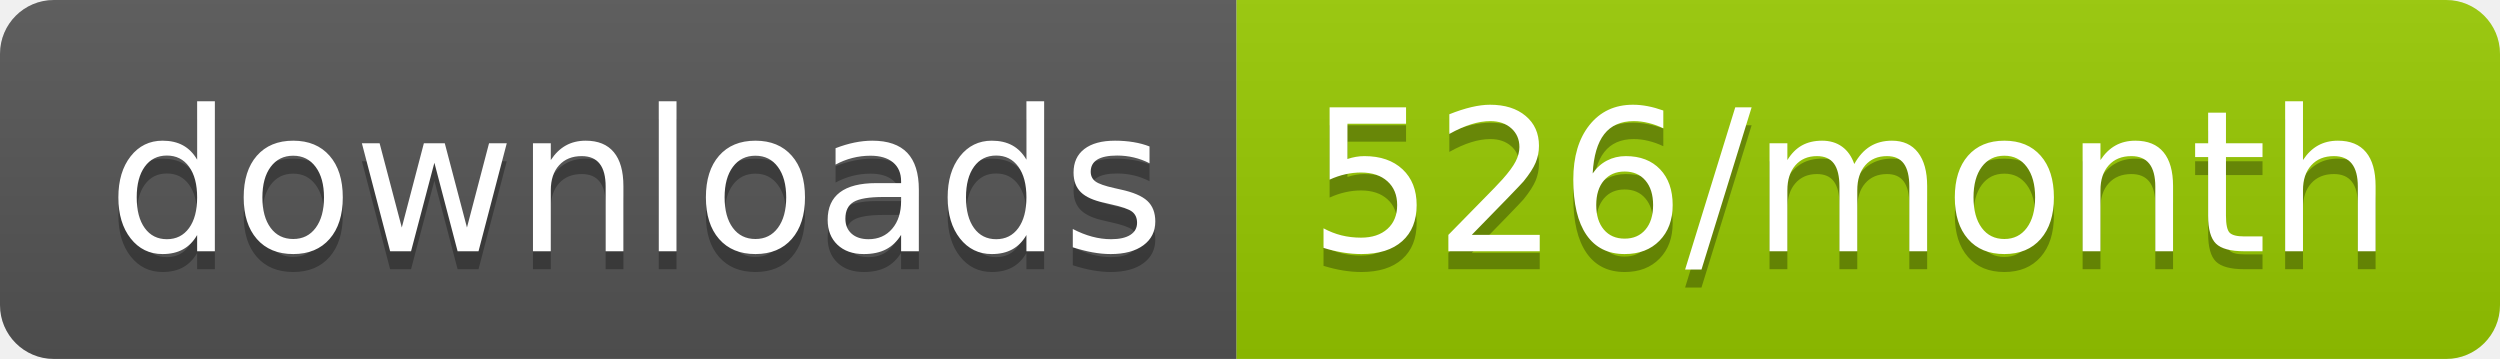
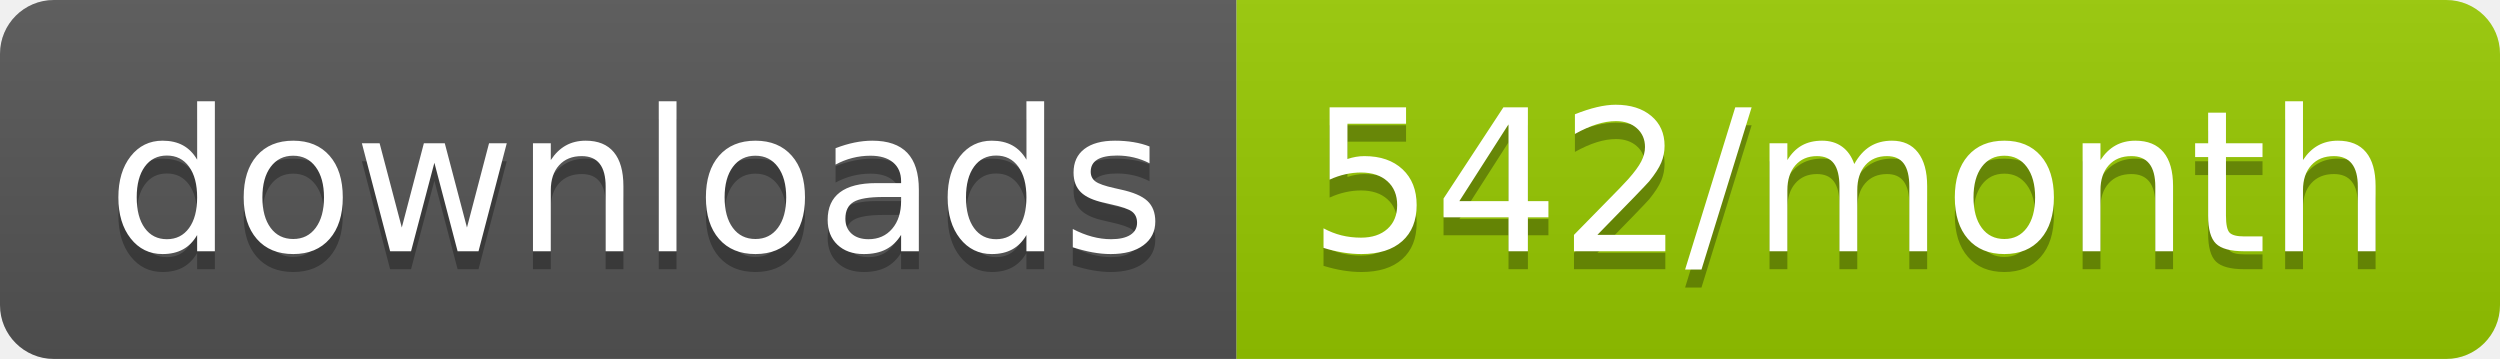
<svg xmlns="http://www.w3.org/2000/svg" width="139.3" height="20">
  <linearGradient id="smooth" x2="0" y2="100%">
    <stop offset="0" stop-color="#bbb" stop-opacity=".1" />
    <stop offset="1" stop-opacity=".1" />
  </linearGradient>
  <clipPath id="round">
    <rect width="139.3" height="20" rx="3" fill="#fff" />
  </clipPath>
  <g clip-path="url(#round)">
    <rect width="68.9" height="20" fill="#555" />
    <rect x="68.9" width="70.4" height="20" fill="#97CA00" />
    <rect width="139.3" height="20" fill="url(#smooth)" />
  </g>
  <g fill="#fff" text-anchor="middle" font-family="DejaVu Sans,Verdana,Geneva,sans-serif" font-size="110">
    <text x="354.5" y="150" fill="#010101" fill-opacity=".3" transform="scale(0.1)" textLength="589.0" lengthAdjust="spacing">downloads</text>
    <text x="354.5" y="140" transform="scale(0.1)" textLength="589.0" lengthAdjust="spacing">downloads</text>
-     <text x="1031.0" y="150" fill="#010101" fill-opacity=".3" transform="scale(0.1)" textLength="604.0" lengthAdjust="spacing">526/month</text>
-     <text x="1031.0" y="140" transform="scale(0.1)" textLength="604.0" lengthAdjust="spacing">526/month</text>
+     <text x="1031.0" y="150" fill="#010101" fill-opacity=".3" transform="scale(0.1)" textLength="604.0" lengthAdjust="spacing">542/month</text>
+     <text x="1031.0" y="140" transform="scale(0.1)" textLength="604.0" lengthAdjust="spacing">542/month</text>
  </g>
</svg>
